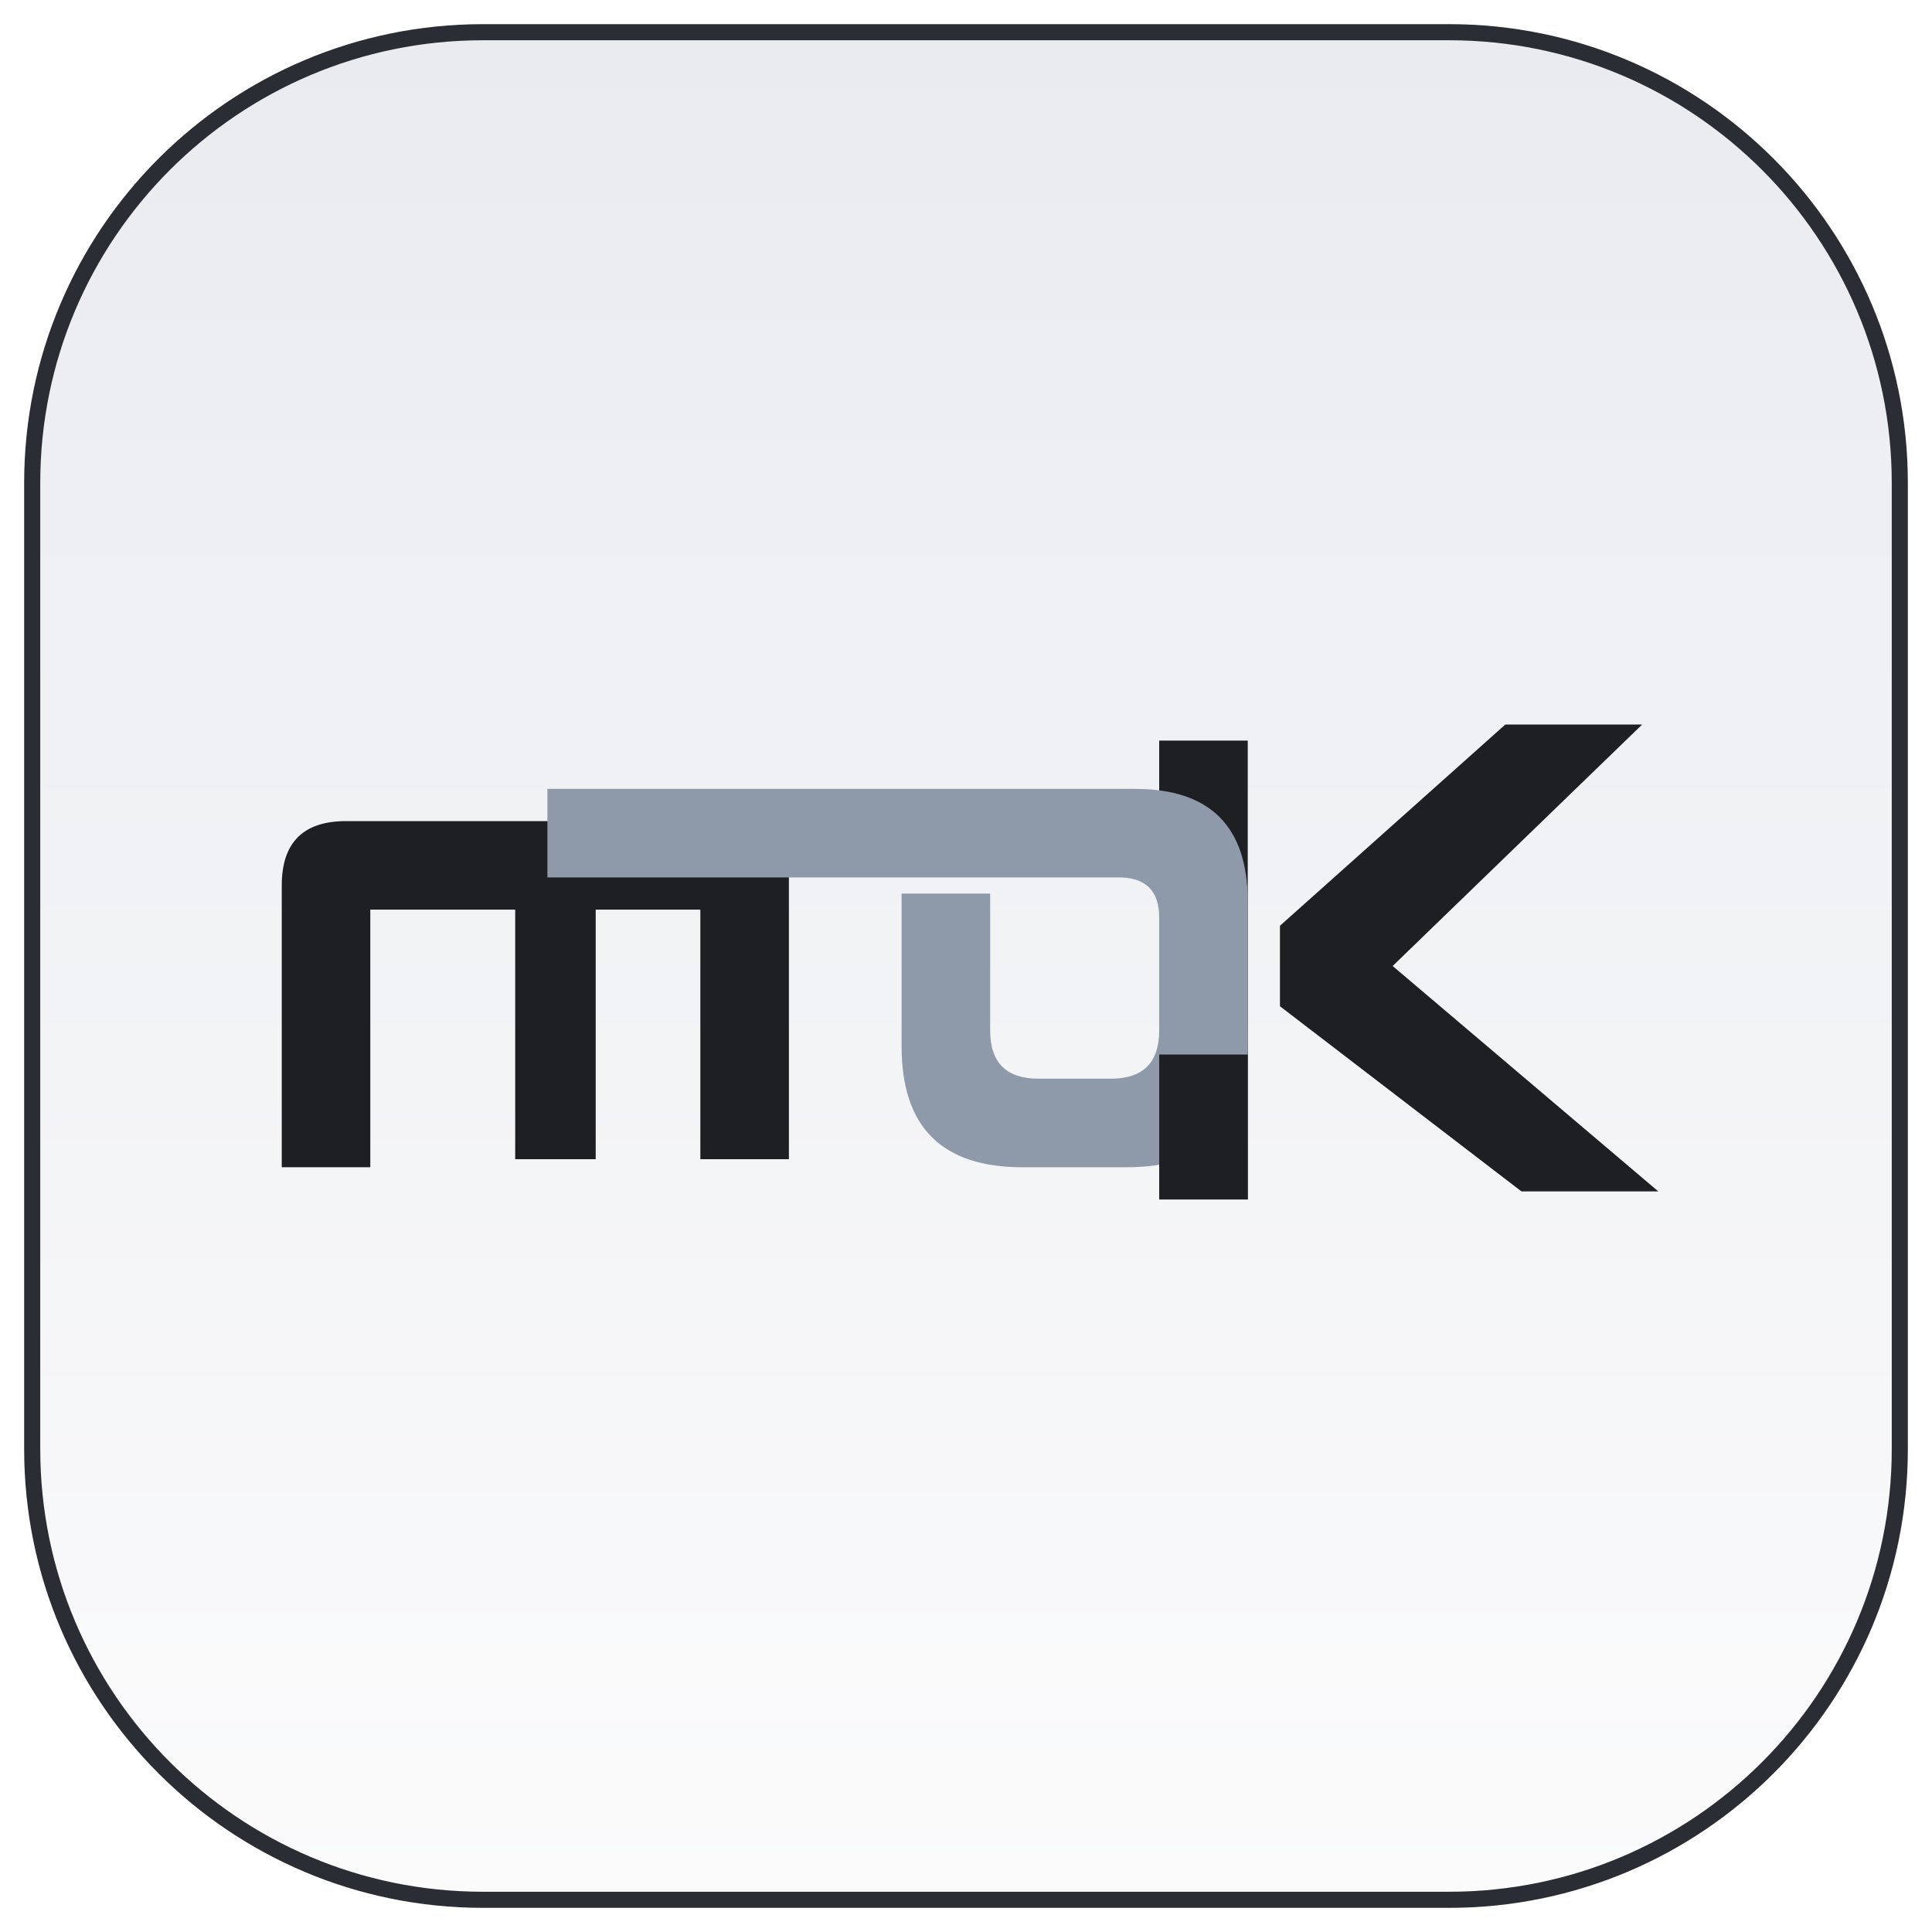
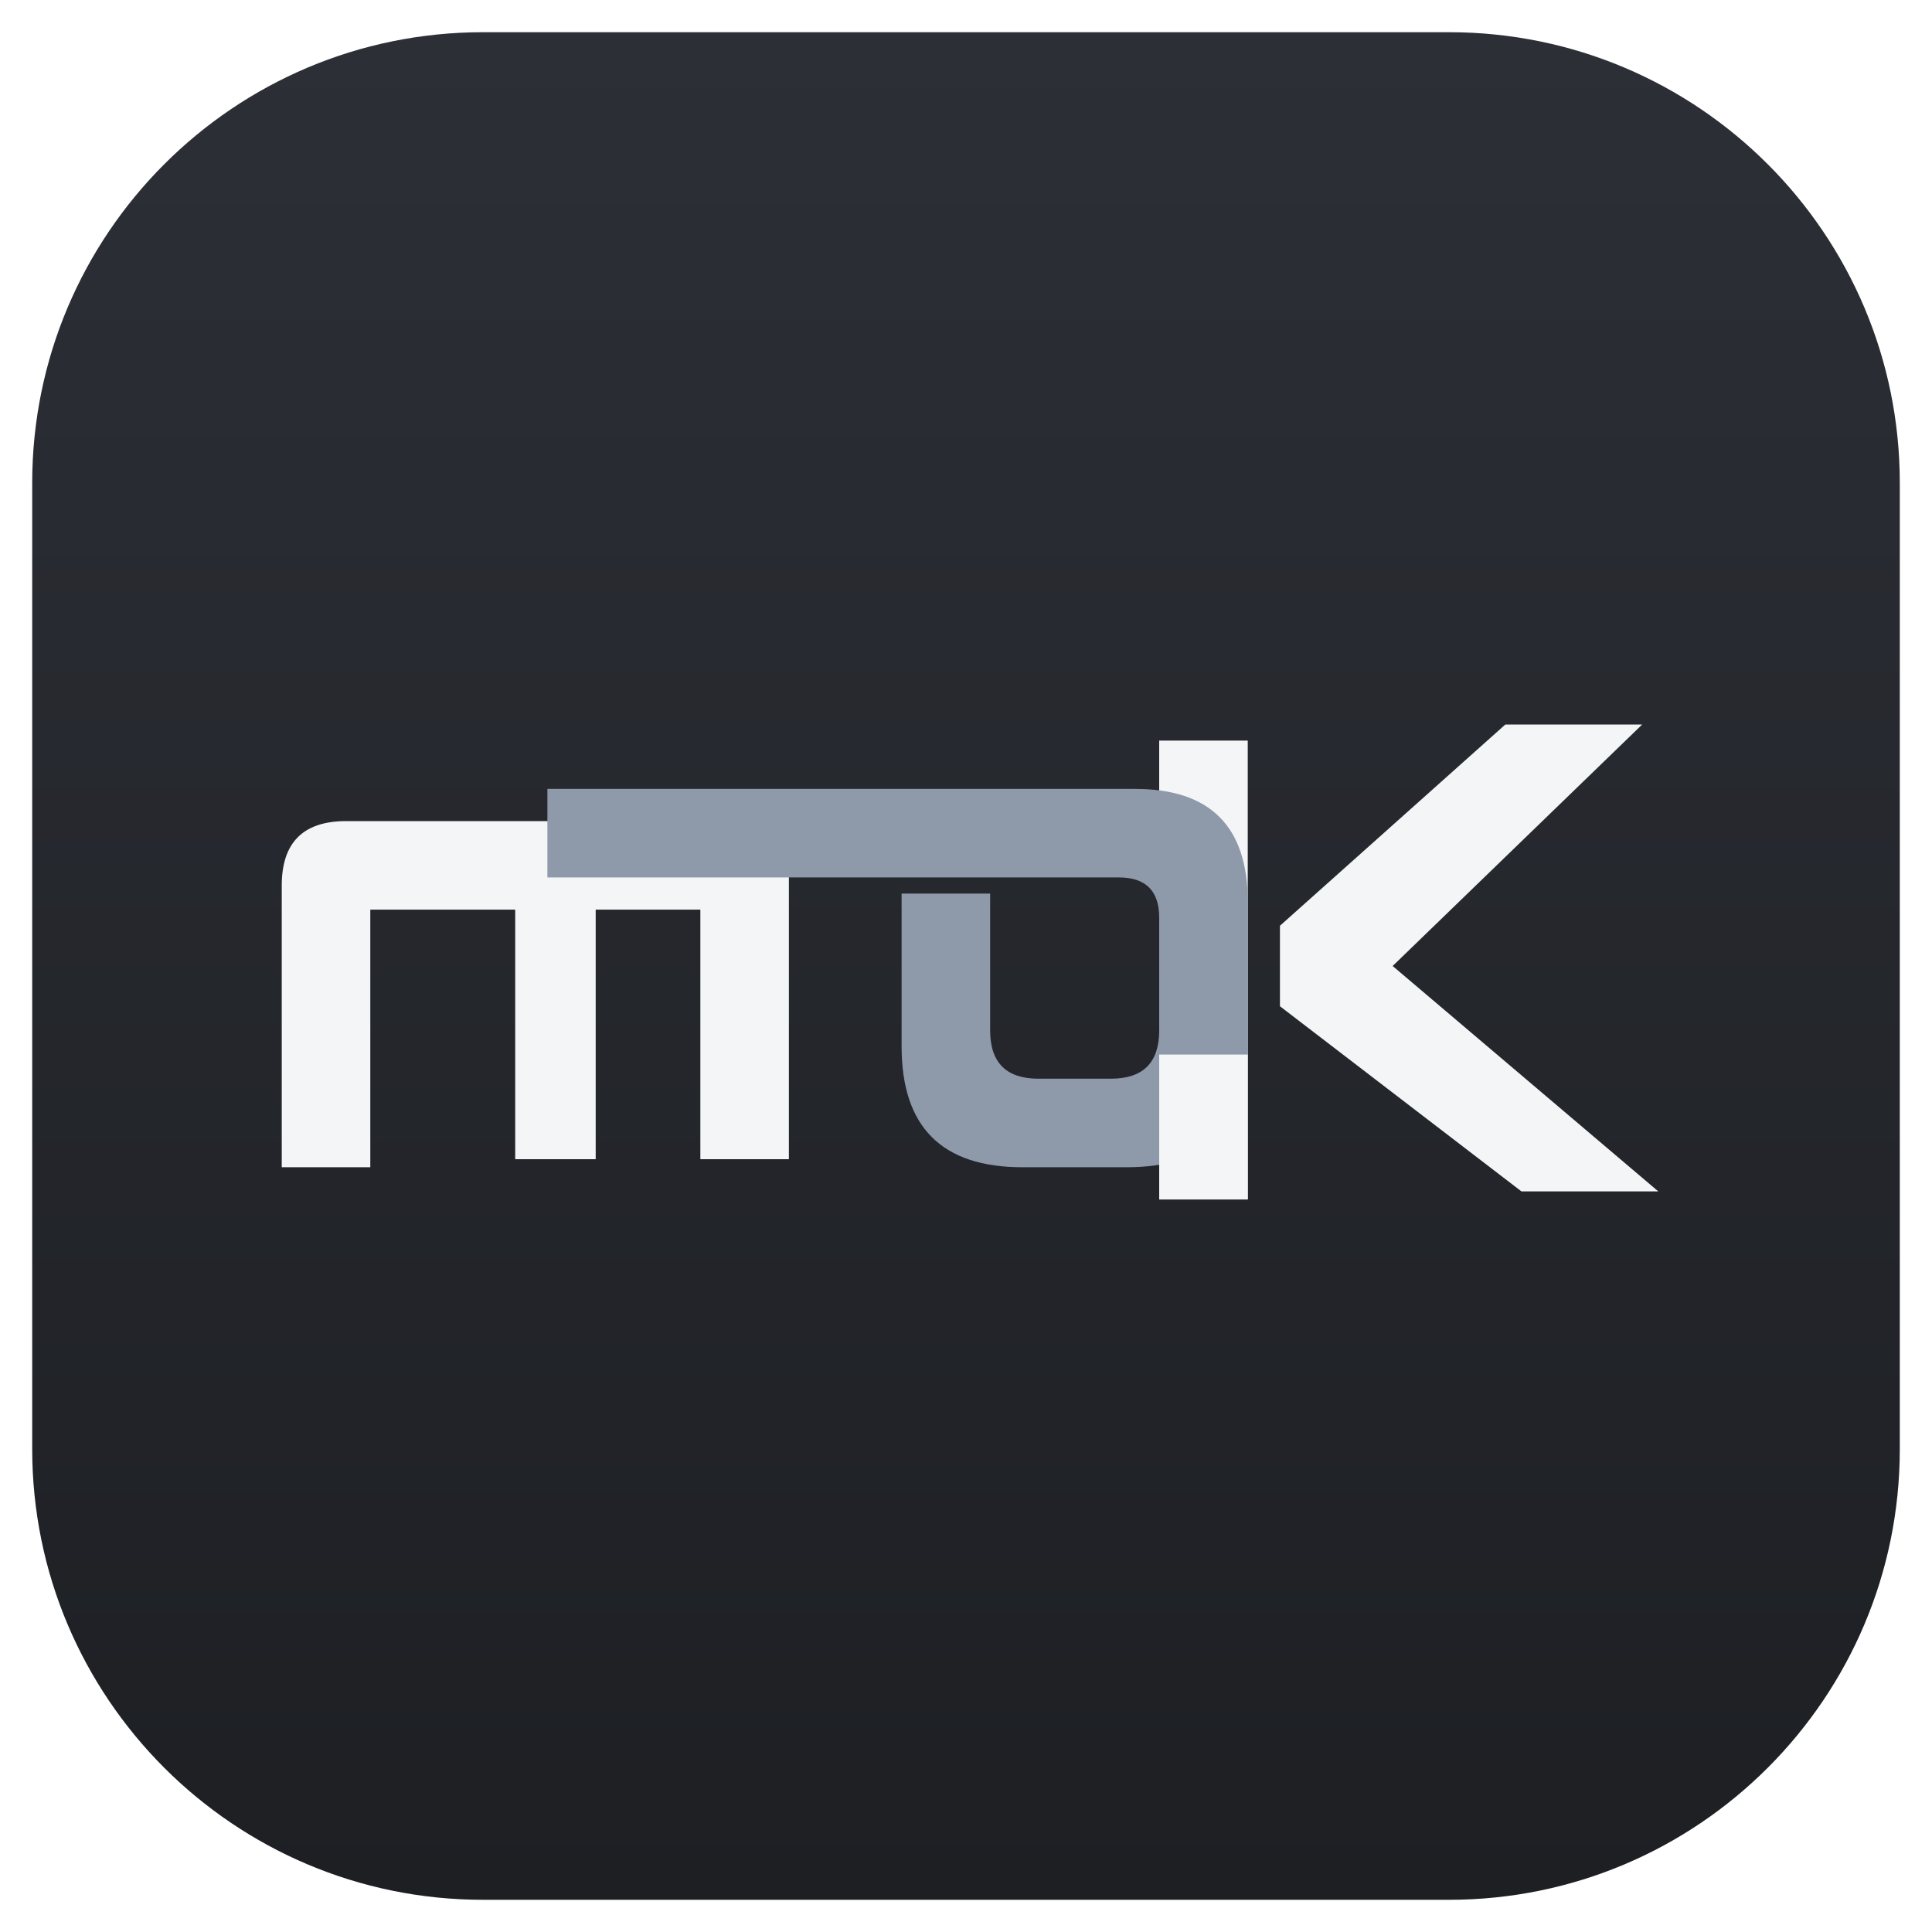
<svg xmlns="http://www.w3.org/2000/svg" viewBox="0 0 120 120">
  <defs>
    <linearGradient id="bg" x1="0" y1="0" x2="0" y2="1">
-       <stop offset="0" stop-color="#e9ebef" />
-       <stop offset="1" stop-color="#fbfbfc" />
+       <stop offset="0" stop-color="#2c2f36" />
+       <stop offset="1" stop-color="#1d1f23" />
    </linearGradient>
  </defs>
-   <rect x="2" y="2" width="116" height="116" rx="28" fill="url(#bg)" stroke="#2a2d33" stroke-width="1" />
+   <rect x="2" y="2" width="116" height="116" rx="28" fill="url(#bg)" stroke="none" />
  <g transform="translate(17 44.5)">
-     <path fill="#1d1f23" d="M0.5 28V10.5Q0.5 6.5 4.5 6.5H32V27.5H26.5V12H20V27.5H15V12H6V28Z" />
-     <path fill="#1d1f23" d="M55 1.5H60.5V30H55Z" />
+     <path fill="#f4f5f7" d="M0.5 28V10.5Q0.5 6.5 4.5 6.5H32V27.5H26.5V12H20V27.5H15V12H6V28Z" />
+     <path fill="#f4f5f7" d="M55 1.5H60.5V30H55Z" />
    <path fill="#8e99a9" d="M17 4.5H53.5Q60.5 4.5 60.5 11.5V20.5Q60.5 28 53 28H46.5Q39 28 39 20.5V11H44.5V19.5Q44.5 22.5 47.5 22.5H52Q55 22.5 55 19.5V12.5Q55 10 52.5 10H17Z" />
-     <path fill="#1d1f23" d="M55 21H60.5V30H55Z" />
-     <path fill="#1d1f23" d="M62.5 13L76.5 0.5H85L69.5 15.5L86 29.5H77.5L62.5 18Z" />
+     <path fill="#f4f5f7" d="M55 21H60.5V30H55Z" />
+     <path fill="#f4f5f7" d="M62.5 13L76.5 0.5H85L69.5 15.5L86 29.5H77.5L62.5 18Z" />
  </g>
</svg>
